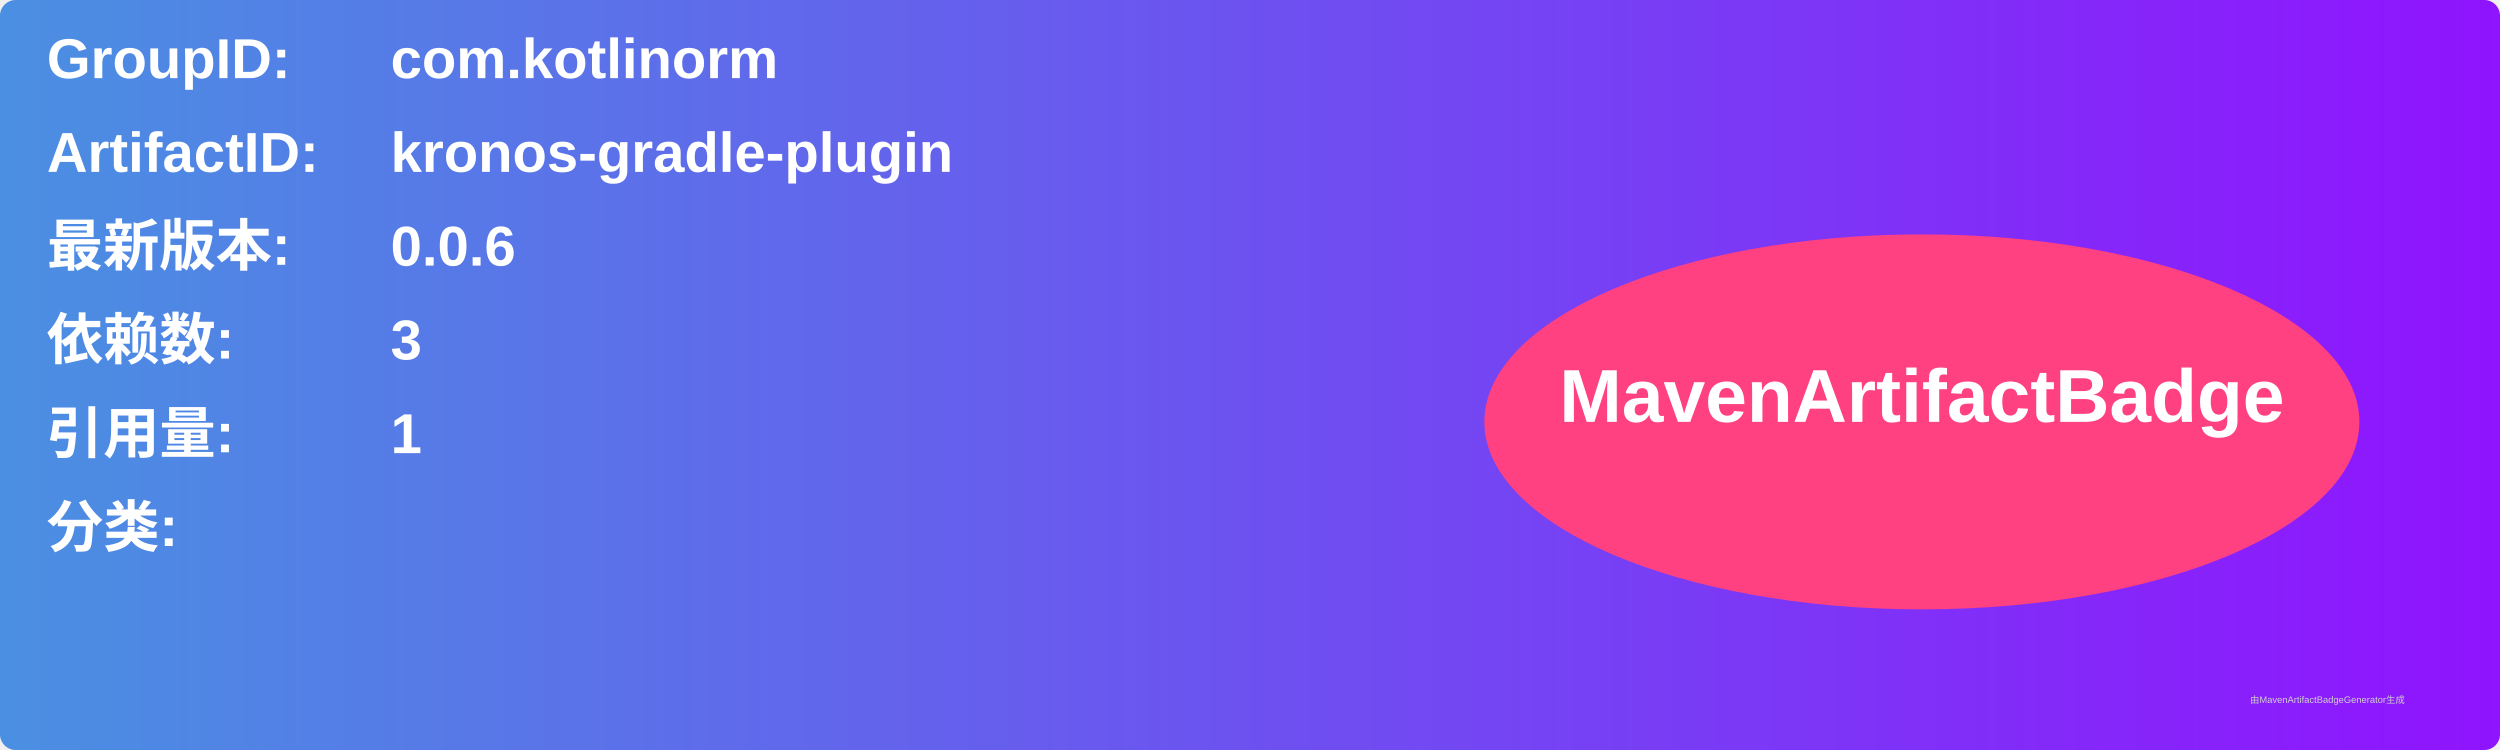
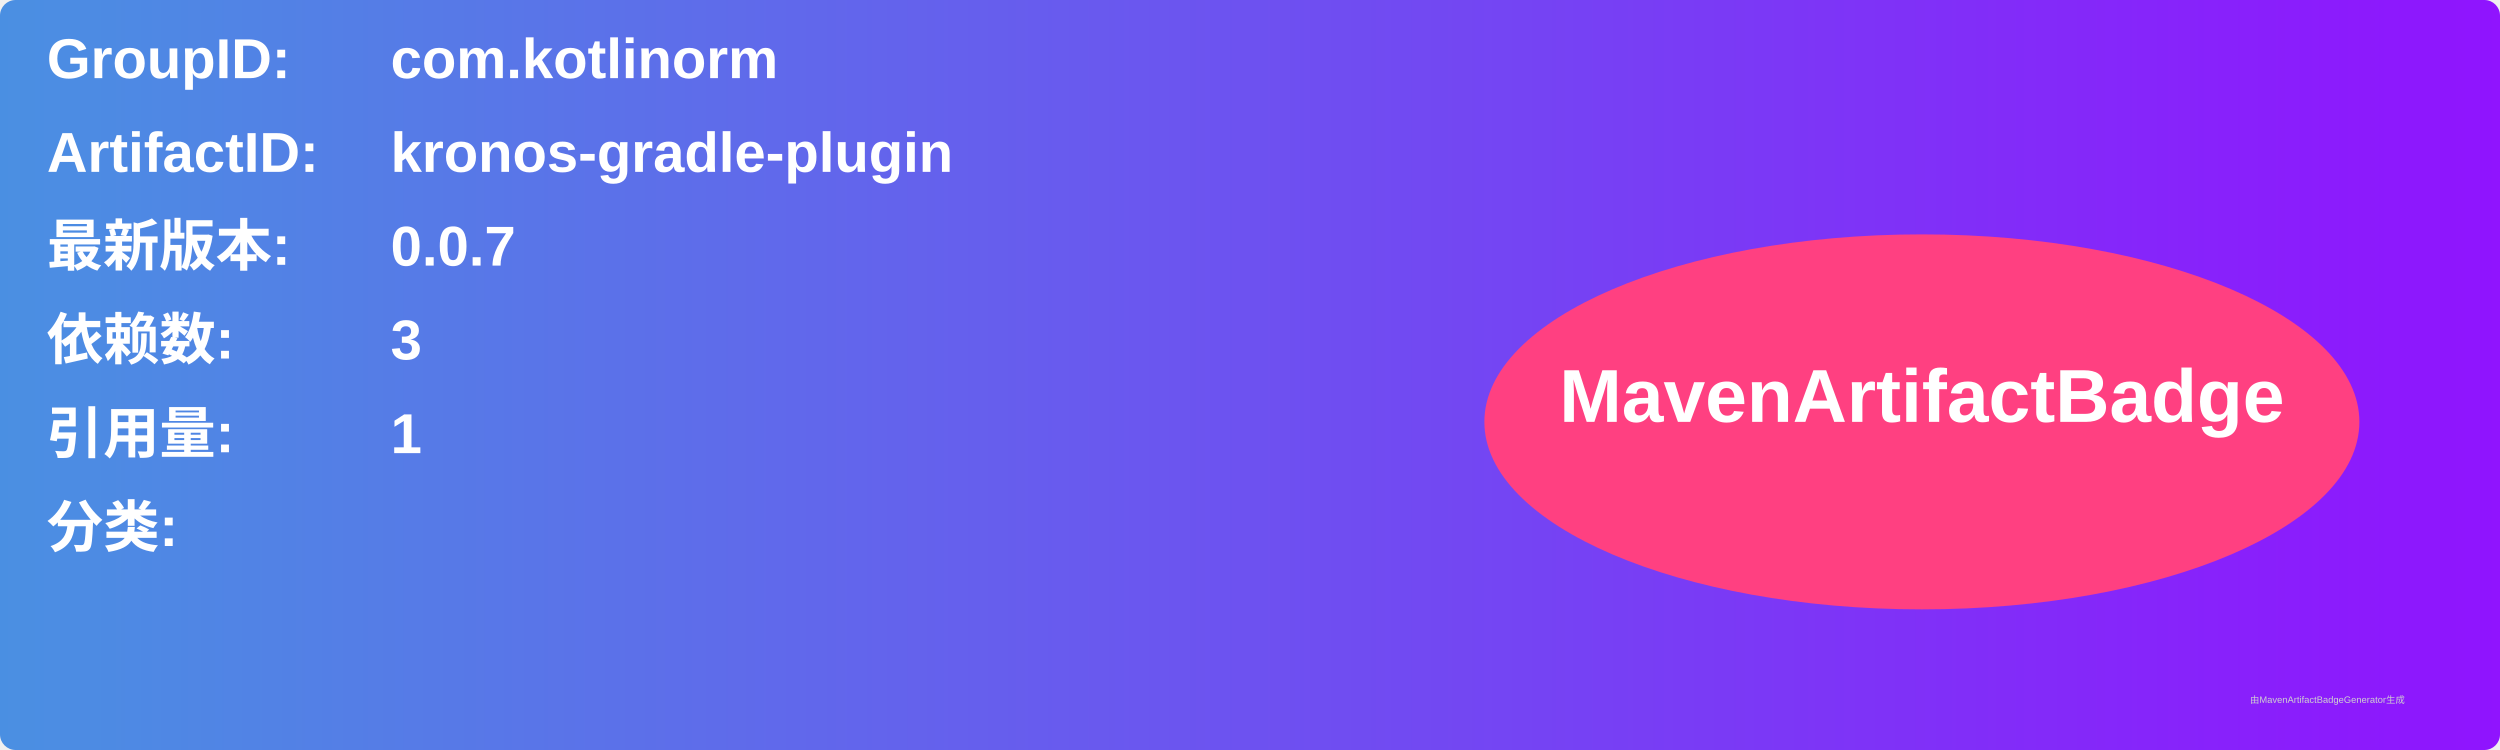
<svg xmlns="http://www.w3.org/2000/svg" width="800" height="240" viewBox="0 0 800 240">
  <linearGradient id="grad" x1="0%" y1="0%" x2="100%" y2="0%">
    <stop offset="0%" stop-color="#4a90e2" />
    <stop offset="100%" stop-color="#9013fe" />
  </linearGradient>
  <rect width="100%" height="100%" rx="5" ry="5" fill="url(#grad)" />
  <g transform="translate(15, 15)">
    <text x="0" y="10" font-family="Arial" font-size="18" fill="white" font-weight="bold" width="260">GroupID:</text>
    <text x="110" y="10" font-family="Arial" font-size="18" fill="white" font-weight="bold" width="460">com.kotlinorm</text>
    <text x="0" y="40" font-family="Arial" font-size="18" fill="white" font-weight="bold" width="260">ArtifactID:</text>
    <text x="110" y="40" font-family="Arial" font-size="18" fill="white" font-weight="bold" width="460">kronos-gradle-plugin</text>
    <text x="0" y="70" font-family="Arial" font-size="18" fill="white" font-weight="bold">最新版本:</text>
    <text x="110" y="70" font-family="Arial" font-size="18" fill="white" font-weight="bold">
-       <tspan font-weight="bold">0.0.6</tspan>
+       <tspan font-weight="bold">0.0.7</tspan>
    </text>
    <text x="0" y="100" font-family="Arial" font-size="18" fill="white" font-weight="bold">依赖数: </text>
    <text x="110" y="100" font-family="Arial" font-size="18" fill="white">
      <tspan font-weight="bold">3</tspan>
    </text>
    <text x="0" y="130" font-family="Arial" font-size="18" fill="white" font-weight="bold">引用量: </text>
    <text x="110" y="130" font-family="Arial" font-size="18" fill="white">
      <tspan font-weight="bold">1</tspan>
    </text>
    <text x="0" y="160" font-family="Arial" font-size="18" fill="white" font-weight="bold">分类:</text>
    <text x="10" y="190" font-family="Arial" font-size="10" fill="white">
      <tspan font-weight="bold" />
    </text>
    <ellipse cx="600" cy="120" rx="140" ry="60" fill="#ff4081" />
    <text x="600" y="120" text-anchor="middle" font-family="Arial" font-size="24" fill="white" font-weight="bold">MavenArtifactBadge</text>
  </g>
  <text x="720" y="225" font-family="Arial" font-size="3" fill="#d0d0d0">由MavenArtifactBadgeGenerator生成</text>
</svg>
